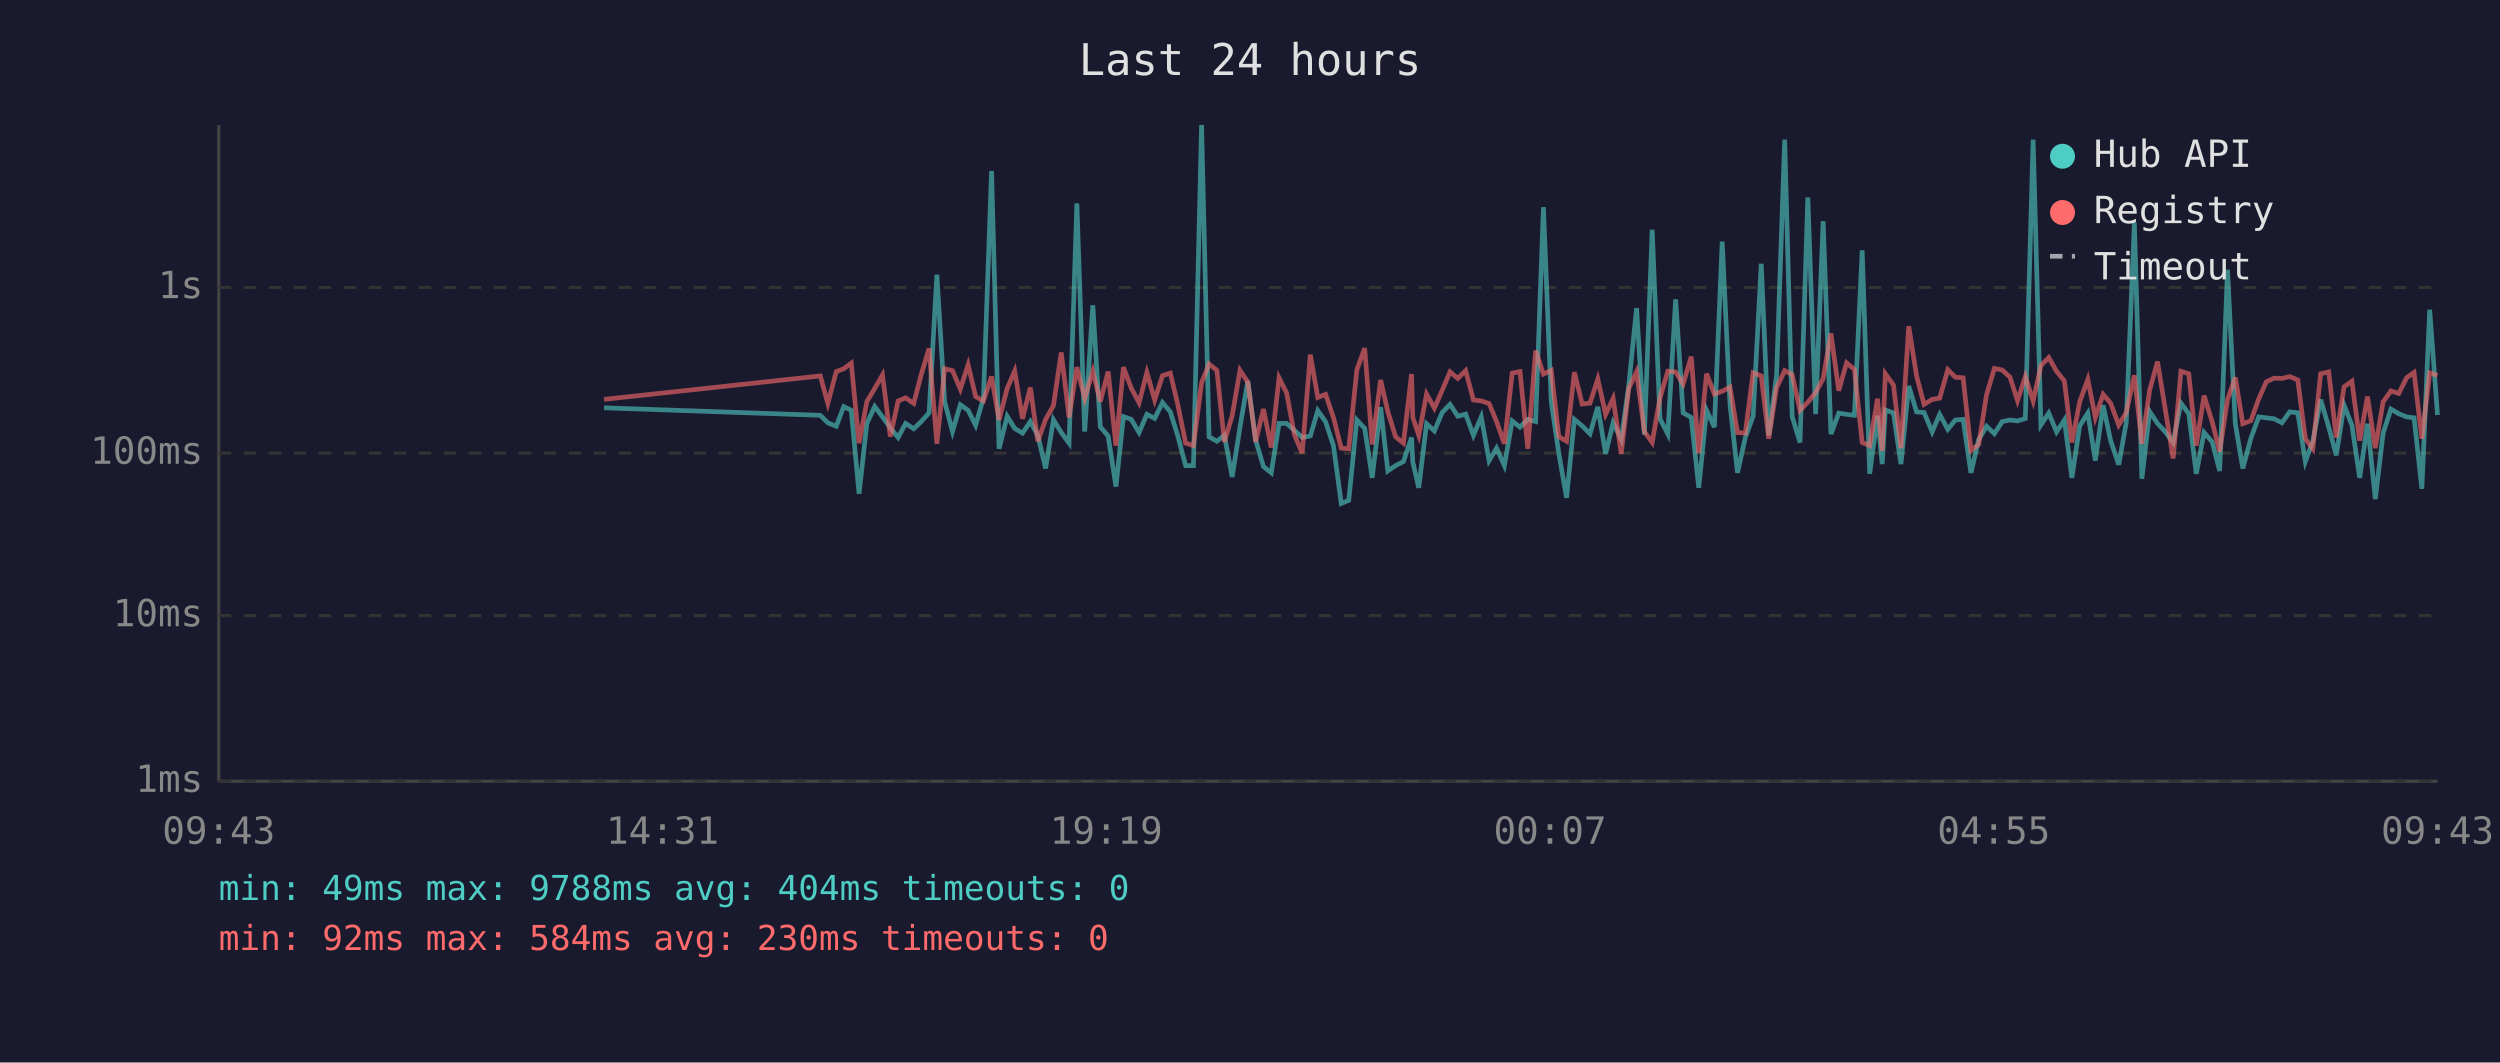
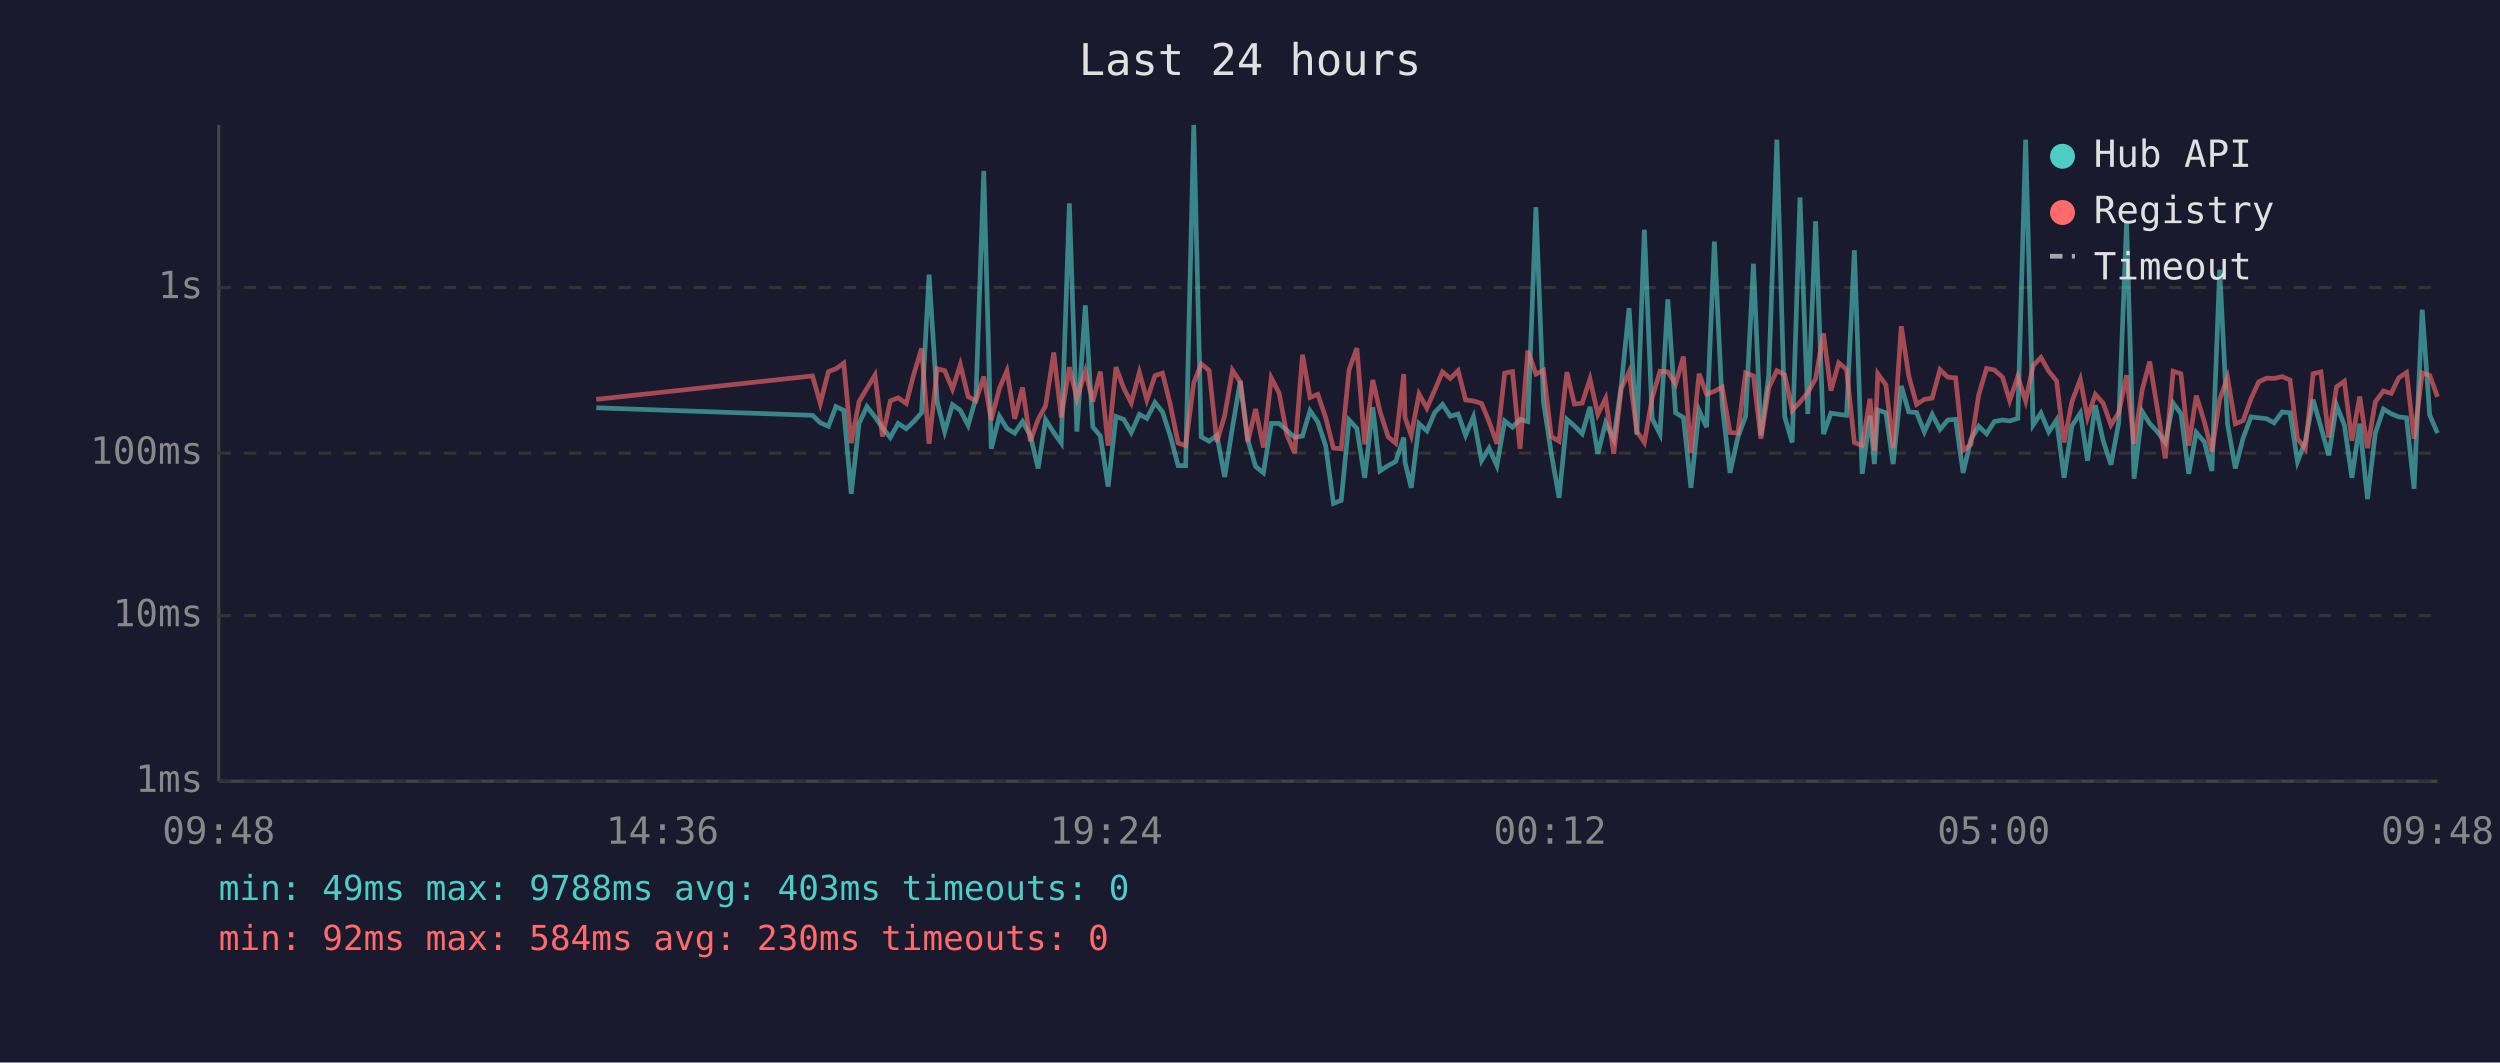
<svg xmlns="http://www.w3.org/2000/svg" viewBox="0 0 800 340" font-family="monospace" font-size="12">
  <rect width="800" height="340" fill="#1a1a2e" />
  <text x="400" y="24" fill="#e0e0e0" font-size="14" text-anchor="middle">Last 24 hours</text>
  <line x1="70" y1="40" x2="70" y2="250" stroke="#444" stroke-width="1" />
  <line x1="70" y1="250" x2="780" y2="250" stroke="#444" stroke-width="1" />
  <line x1="70" y1="250" x2="780" y2="250" stroke="#333" stroke-width="1" stroke-dasharray="4" />
  <text x="65" y="250" fill="#888" text-anchor="end" dominant-baseline="middle">1ms</text>
  <line x1="70" y1="197" x2="780" y2="197" stroke="#333" stroke-width="1" stroke-dasharray="4" />
  <text x="65" y="197" fill="#888" text-anchor="end" dominant-baseline="middle">10ms</text>
  <line x1="70" y1="145" x2="780" y2="145" stroke="#333" stroke-width="1" stroke-dasharray="4" />
  <text x="65" y="145" fill="#888" text-anchor="end" dominant-baseline="middle">100ms</text>
  <line x1="70" y1="92" x2="780" y2="92" stroke="#333" stroke-width="1" stroke-dasharray="4" />
  <text x="65" y="92" fill="#888" text-anchor="end" dominant-baseline="middle">1s</text>
-   <text x="70" y="270" fill="#888" text-anchor="middle">09:43</text>
-   <text x="212" y="270" fill="#888" text-anchor="middle">14:31</text>
-   <text x="354" y="270" fill="#888" text-anchor="middle">19:19</text>
-   <text x="496" y="270" fill="#888" text-anchor="middle">00:07</text>
-   <text x="638" y="270" fill="#888" text-anchor="middle">04:55</text>
-   <text x="780" y="270" fill="#888" text-anchor="middle">09:43</text>
-   <polyline points="193.3,130.5 262.5,132.9 264.9,135.3 267.6,136.4 270.0,130.1 272.4,131.3 274.9,158.0 277.4,135.5 279.9,130.1 282.4,133.4 284.9,136.9 287.4,140.0 289.8,135.5 292.4,137.2 294.8,134.9 297.3,132.1 299.8,87.9 302.3,128.6 304.8,138.1 307.3,129.5 309.8,131.3 312.2,136.1 314.7,127.3 317.3,54.7 319.7,143.6 322.3,133.2 324.7,137.1 327.2,138.6 329.7,134.9 332.1,139.3 334.6,149.9 337.1,134.3 339.6,138.4 342.1,141.8 344.6,65.1 347.1,138.1 349.7,97.7 352.1,136.6 354.6,139.5 357.1,155.7 359.5,133.3 362.0,134.2 364.5,138.4 367.0,132.6 369.5,133.9 372.0,128.8 374.5,131.8 376.9,139.5 379.4,149.0 381.9,149.0 384.5,40.0 386.9,139.8 389.4,141.2 391.8,139.3 394.3,152.6 396.8,136.7 399.3,121.9 401.8,140.8 404.3,149.3 406.8,151.3 409.3,135.5 411.7,135.5 414.2,137.7 416.7,140.0 419.3,139.5 421.7,131.4 424.2,135.0 426.7,142.6 429.2,161.1 431.6,160.1 434.2,134.4 436.7,137.1 439.1,152.9 441.8,130.3 444.1,150.7 446.6,149.0 449.1,147.7 451.7,140.0 452.1,147.9 454.0,156.1 456.5,135.6 459.0,137.9 461.5,132.0 464.0,129.4 466.5,133.2 469.0,132.5 471.5,139.3 474.0,133.4 476.5,147.4 478.9,143.4 481.4,149.0 483.9,134.7 486.4,136.7 488.9,134.2 491.4,134.9 493.9,66.3 496.4,128.6 498.8,145.0 501.3,159.3 503.8,134.2 506.3,136.3 508.8,138.8 511.3,130.2 513.8,145.2 516.2,135.3 518.8,140.6 521.2,123.4 523.7,98.6 526.2,139.1 528.7,73.5 531.2,134.0 533.7,138.9 536.2,95.8 538.6,132.1 541.2,133.6 543.6,156.1 546.1,131.3 548.6,136.7 551.1,77.3 553.6,129.5 556.0,151.3 558.5,140.0 561.0,133.2 563.6,84.4 566.0,139.3 568.5,120.2 571.1,44.7 573.5,133.3 576.0,141.6 578.5,63.2 581.0,132.5 583.4,70.8 585.9,138.9 588.4,132.2 590.9,132.6 593.4,132.9 595.9,80.1 598.3,151.6 600.8,133.0 602.3,148.5 603.3,131.2 605.9,132.1 608.3,148.5 610.8,123.5 613.3,131.8 615.7,132.0 618.3,138.2 620.7,132.6 623.3,137.4 625.7,134.4 628.2,134.2 630.7,151.3 633.2,140.6 635.7,136.4 638.2,138.8 640.7,134.9 643.2,134.4 645.6,134.7 648.1,133.9 650.6,44.7 653.1,136.0 655.6,132.2 658.1,138.2 660.6,134.4 663.0,152.9 665.5,136.3 668.1,132.2 670.5,147.4 673.0,129.7 675.4,141.0 678.0,148.7 680.4,135.2 683.0,71.2 685.4,153.2 687.9,131.7 690.4,135.5 692.9,138.2 695.4,141.6 697.9,129.0 700.4,132.4 702.8,151.6 705.3,138.4 707.9,141.4 710.3,150.7 712.8,86.3 715.3,135.6 717.7,149.9 720.3,140.2 722.8,133.4 725.2,133.7 727.7,134.0 730.2,135.3 732.7,131.8 735.3,132.1 737.7,147.7 740.1,141.2 742.6,127.9 745.2,136.7 747.6,145.7 750.1,129.7 752.6,136.0 755.1,152.9 757.6,135.6 760.1,159.7 762.6,138.6 765.1,130.9 767.6,132.4 770.1,133.4 772.5,133.7 775.0,156.4 777.5,99.1 780.0,132.8" fill="none" stroke="#4ecdc4" stroke-width="1.5" opacity="0.6" />
-   <polyline points="193.3,127.8 262.5,120.3 264.9,129.1 267.6,118.9 270.0,118.0 272.4,116.2 274.9,141.8 277.4,128.5 279.9,124.3 282.4,120.0 284.9,139.7 287.4,128.3 289.8,127.3 292.4,129.1 294.8,119.8 297.3,111.5 299.8,142.0 302.3,118.0 304.8,118.6 307.3,124.5 309.8,116.7 312.2,126.9 314.7,128.3 317.3,120.5 319.7,134.4 322.3,124.3 324.7,118.7 327.2,134.0 329.7,124.0 332.1,141.2 334.6,134.2 337.1,129.8 339.6,112.8 342.1,133.6 344.6,117.5 347.1,127.5 349.7,118.8 352.1,128.5 354.6,118.9 357.1,142.6 359.5,117.5 362.0,124.2 364.5,128.9 367.0,119.2 369.5,128.0 372.0,120.2 374.5,119.4 376.9,129.5 379.4,141.8 381.9,142.6 384.5,122.5 386.9,116.5 389.4,118.5 391.8,141.4 394.3,133.0 396.8,118.5 399.3,122.3 401.8,141.4 404.3,130.9 406.8,143.2 409.3,120.9 411.7,125.7 414.2,139.1 416.7,145.0 419.3,113.5 421.7,127.2 424.2,126.2 426.7,133.6 429.2,143.4 431.6,143.6 434.2,118.3 436.7,111.4 439.1,142.2 441.8,121.6 444.1,131.7 446.6,139.8 449.1,141.8 451.7,119.7 452.1,133.6 454.0,139.3 456.5,126.1 459.0,130.6 461.5,124.9 464.0,119.0 466.5,121.1 469.0,118.6 471.5,128.0 474.0,128.3 476.5,129.1 478.9,134.9 481.4,142.0 483.9,119.4 486.4,118.9 488.9,143.6 491.4,112.2 493.9,119.7 496.4,118.5 498.8,139.7 501.3,141.2 503.8,119.1 506.3,129.3 508.8,129.0 511.3,121.3 513.8,132.6 516.2,127.5 518.8,145.2 521.2,124.3 523.7,119.0 526.2,138.1 528.7,141.6 531.2,127.3 533.7,118.8 536.2,119.0 538.6,122.9 541.2,114.1 543.6,145.0 546.1,119.6 548.6,126.1 551.1,125.2 553.6,123.9 556.0,138.4 558.5,138.6 561.0,119.3 563.6,120.3 566.0,140.4 568.5,124.1 571.1,118.6 573.5,119.9 576.0,131.3 578.5,128.7 581.0,125.6 583.4,121.2 585.9,106.7 588.4,125.0 590.9,116.1 593.4,118.2 595.9,141.6 598.3,142.6 600.8,127.6 602.3,144.3 603.3,119.6 605.9,123.2 608.3,143.4 610.8,104.4 613.3,120.3 615.7,129.4 618.3,127.8 620.7,127.4 623.3,118.3 625.7,120.7 628.2,120.9 630.7,144.1 633.2,142.2 635.7,126.3 638.2,117.9 640.7,118.4 643.2,120.7 645.6,128.2 648.1,120.5 650.6,128.3 653.1,117.0 655.6,114.4 658.1,118.8 660.6,121.9 663.0,141.6 665.5,128.6 668.1,121.4 670.5,133.6 673.0,126.2 675.4,129.0 678.0,136.0 680.4,132.0 683.0,120.1 685.4,142.0 687.9,124.8 690.4,115.7 692.9,131.1 695.4,146.7 697.9,118.8 700.4,119.6 702.8,142.6 705.3,126.6 707.9,135.0 710.3,144.5 712.8,127.8 715.3,120.8 717.7,135.6 720.3,134.6 722.8,127.6 725.2,122.2 727.7,121.0 730.2,121.1 732.7,120.5 735.3,121.6 737.7,140.4 740.1,143.6 742.6,119.6 745.2,119.0 747.6,140.0 750.1,123.8 752.6,122.0 755.1,141.0 757.6,126.9 760.1,143.4 762.6,128.6 765.1,125.1 767.6,125.9 770.1,120.9 772.5,119.2 775.0,140.4 777.5,119.3 780.0,120.1" fill="none" stroke="#ff6b6b" stroke-width="1.5" opacity="0.6" />
+   <text x="70" y="270" fill="#888" text-anchor="middle">09:48</text>
+   <text x="212" y="270" fill="#888" text-anchor="middle">14:36</text>
+   <text x="354" y="270" fill="#888" text-anchor="middle">19:24</text>
+   <text x="496" y="270" fill="#888" text-anchor="middle">00:12</text>
+   <text x="638" y="270" fill="#888" text-anchor="middle">05:00</text>
+   <text x="780" y="270" fill="#888" text-anchor="middle">09:48</text>
+   <polyline points="190.8,130.5 260.0,132.9 262.5,135.3 265.1,136.4 267.5,130.1 270.0,131.3 272.4,158.0 274.9,135.5 277.4,130.1 280.0,133.4 282.4,136.9 284.9,140.0 287.4,135.5 290.0,137.2 292.4,134.9 294.9,132.1 297.3,87.9 299.9,128.6 302.3,138.1 304.8,129.5 307.3,131.3 309.8,136.1 312.3,127.3 314.8,54.7 317.2,143.6 319.8,133.2 322.2,137.1 324.7,138.6 327.2,134.9 329.7,139.3 332.2,149.9 334.6,134.3 337.2,138.4 339.6,141.8 342.2,65.1 344.6,138.1 347.3,97.7 349.7,136.6 352.1,139.5 354.6,155.7 357.1,133.3 359.6,134.2 362.0,138.4 364.6,132.6 367.0,133.9 369.6,128.8 372.0,131.8 374.5,139.5 377.0,149.0 379.4,149.0 382.0,40.0 384.4,139.8 386.9,141.2 389.4,139.3 391.9,152.6 394.4,136.7 396.9,121.9 399.3,140.8 401.8,149.3 404.3,151.3 406.8,135.5 409.3,135.5 411.8,137.7 414.3,140.0 416.8,139.5 419.2,131.4 421.7,135.0 424.2,142.6 426.7,161.1 429.2,160.1 431.7,134.4 434.2,137.1 436.7,152.9 439.3,130.3 441.6,150.7 444.2,149.0 446.6,147.7 449.2,140.0 449.6,147.9 451.6,156.1 454.1,135.6 456.6,137.9 459.1,132.0 461.6,129.4 464.1,133.2 466.6,132.5 469.0,139.3 471.5,133.4 474.1,147.4 476.5,143.4 479.0,149.0 481.5,134.7 484.0,136.7 486.4,134.2 488.9,134.9 491.5,66.3 493.9,128.6 496.4,145.0 498.9,159.3 501.4,134.2 503.8,136.3 506.3,138.8 508.8,130.2 511.3,145.2 513.8,135.3 516.4,140.6 518.8,123.4 521.3,98.6 523.8,139.1 526.2,73.5 528.7,134.0 531.2,138.9 533.7,95.8 536.2,132.1 538.7,133.6 541.1,156.1 543.7,131.3 546.1,136.7 548.6,77.3 551.1,129.5 553.6,151.3 556.1,140.0 558.6,133.2 561.1,84.4 563.5,139.3 566.0,120.2 568.6,44.7 571.1,133.3 573.5,141.6 576.0,63.2 578.5,132.5 581.0,70.8 583.5,138.9 585.9,132.2 588.4,132.6 590.9,132.9 593.4,80.1 595.9,151.6 598.4,133.0 599.8,148.5 600.9,131.2 603.5,132.1 605.8,148.5 608.4,123.5 610.8,131.8 613.3,132.0 615.8,138.2 618.3,132.6 620.8,137.4 623.3,134.4 625.8,134.2 628.2,151.3 630.7,140.6 633.2,136.4 635.7,138.8 638.2,134.9 640.8,134.4 643.1,134.7 645.7,133.9 648.2,44.7 650.6,136.0 653.1,132.2 655.6,138.2 658.1,134.4 660.5,152.9 663.0,136.3 665.7,132.2 668.0,147.4 670.5,129.7 673.0,141.0 675.5,148.7 678.0,135.2 680.5,71.2 682.9,153.2 685.5,131.7 687.9,135.5 690.4,138.2 692.9,141.6 695.4,129.0 697.9,132.4 700.4,151.6 702.8,138.4 705.4,141.4 707.8,150.7 710.3,86.3 712.8,135.6 715.3,149.9 717.8,140.2 720.3,133.4 722.8,133.7 725.3,134.0 727.7,135.3 730.3,131.8 732.8,132.1 735.2,147.7 737.7,141.2 740.2,127.9 742.7,136.7 745.2,145.7 747.7,129.7 750.2,136.0 752.6,152.9 755.1,135.6 757.6,159.7 760.1,138.6 762.7,130.9 765.2,132.4 767.6,133.4 770.1,133.7 772.5,156.4 775.1,99.1 777.5,132.8 780.0,138.6" fill="none" stroke="#4ecdc4" stroke-width="1.5" opacity="0.6" />
+   <polyline points="190.8,127.8 260.0,120.3 262.5,129.1 265.1,118.9 267.5,118.0 270.0,116.2 272.4,141.8 274.9,128.5 277.4,124.3 280.0,120.0 282.4,139.7 284.9,128.3 287.4,127.3 290.0,129.1 292.4,119.8 294.9,111.5 297.3,142.0 299.9,118.0 302.3,118.6 304.8,124.5 307.3,116.7 309.8,126.9 312.3,128.3 314.8,120.5 317.2,134.4 319.8,124.3 322.2,118.7 324.7,134.0 327.2,124.0 329.7,141.2 332.2,134.2 334.6,129.8 337.2,112.8 339.6,133.6 342.2,117.5 344.6,127.5 347.3,118.8 349.7,128.5 352.1,118.9 354.6,142.6 357.1,117.5 359.6,124.2 362.0,128.9 364.6,119.2 367.0,128.0 369.6,120.2 372.0,119.4 374.5,129.5 377.0,141.8 379.4,142.6 382.0,122.5 384.4,116.5 386.9,118.5 389.4,141.4 391.9,133.0 394.4,118.5 396.9,122.3 399.3,141.4 401.8,130.9 404.3,143.2 406.8,120.9 409.3,125.7 411.8,139.1 414.3,145.0 416.8,113.5 419.2,127.2 421.7,126.2 424.2,133.6 426.7,143.4 429.2,143.6 431.7,118.3 434.2,111.4 436.7,142.2 439.3,121.6 441.6,131.7 444.2,139.8 446.6,141.8 449.2,119.7 449.6,133.6 451.6,139.3 454.1,126.1 456.6,130.6 459.1,124.9 461.6,119.0 464.1,121.1 466.6,118.6 469.0,128.0 471.5,128.3 474.1,129.1 476.5,134.9 479.0,142.0 481.5,119.4 484.0,118.9 486.4,143.6 488.9,112.2 491.5,119.7 493.9,118.5 496.4,139.7 498.9,141.2 501.4,119.1 503.8,129.3 506.3,129.0 508.8,121.3 511.3,132.6 513.8,127.5 516.4,145.2 518.8,124.3 521.3,119.0 523.8,138.1 526.2,141.6 528.7,127.3 531.2,118.8 533.7,119.0 536.2,122.9 538.7,114.1 541.1,145.0 543.7,119.6 546.1,126.1 548.6,125.2 551.1,123.9 553.6,138.4 556.1,138.6 558.6,119.3 561.1,120.3 563.5,140.4 566.0,124.1 568.6,118.6 571.1,119.9 573.5,131.3 576.0,128.7 578.5,125.6 581.0,121.2 583.5,106.7 585.9,125.0 588.4,116.1 590.9,118.2 593.4,141.6 595.9,142.6 598.4,127.6 599.8,144.3 600.9,119.6 603.5,123.2 605.8,143.4 608.4,104.4 610.8,120.3 613.3,129.4 615.8,127.8 618.3,127.4 620.8,118.3 623.3,120.7 625.8,120.9 628.2,144.1 630.7,142.2 633.2,126.3 635.7,117.9 638.2,118.4 640.8,120.7 643.1,128.2 645.7,120.5 648.2,128.3 650.6,117.0 653.1,114.4 655.6,118.8 658.1,121.9 660.5,141.6 663.0,128.6 665.7,121.4 668.0,133.6 670.5,126.2 673.0,129.0 675.5,136.0 678.0,132.0 680.5,120.1 682.9,142.0 685.5,124.8 687.9,115.7 690.4,131.1 692.9,146.7 695.4,118.8 697.9,119.6 700.4,142.6 702.8,126.6 705.4,135.0 707.8,144.5 710.3,127.8 712.8,120.8 715.3,135.6 717.8,134.6 720.3,127.6 722.8,122.2 725.3,121.0 727.7,121.1 730.3,120.5 732.8,121.6 735.2,140.4 737.7,143.6 740.2,119.6 742.7,119.0 745.2,140.0 747.7,123.8 750.2,122.0 752.6,141.0 755.1,126.9 757.6,143.4 760.1,128.6 762.7,125.1 765.2,125.9 767.6,120.9 770.1,119.2 772.5,140.4 775.1,119.3 777.5,120.1 780.0,127.0" fill="none" stroke="#ff6b6b" stroke-width="1.5" opacity="0.6" />
  <circle cx="660" cy="50" r="4" fill="#4ecdc4" />
  <text x="670" y="50" fill="#e0e0e0" dominant-baseline="middle">Hub API</text>
  <circle cx="660" cy="68" r="4" fill="#ff6b6b" />
  <text x="670" y="68" fill="#e0e0e0" dominant-baseline="middle">Registry</text>
  <line x1="656" y1="82" x2="664" y2="82" stroke="#e0e0e0" stroke-width="1.5" stroke-dasharray="4,3" opacity="0.7" />
  <text x="670" y="86" fill="#e0e0e0" dominant-baseline="middle">Timeout</text>
-   <text x="70" y="288" fill="#4ecdc4" font-size="11">min: 49ms  max: 9788ms  avg: 404ms  timeouts: 0</text>
+   <text x="70" y="288" fill="#4ecdc4" font-size="11">min: 49ms  max: 9788ms  avg: 403ms  timeouts: 0</text>
  <text x="70" y="304" fill="#ff6b6b" font-size="11">min: 92ms  max: 584ms  avg: 230ms  timeouts: 0</text>
</svg>
